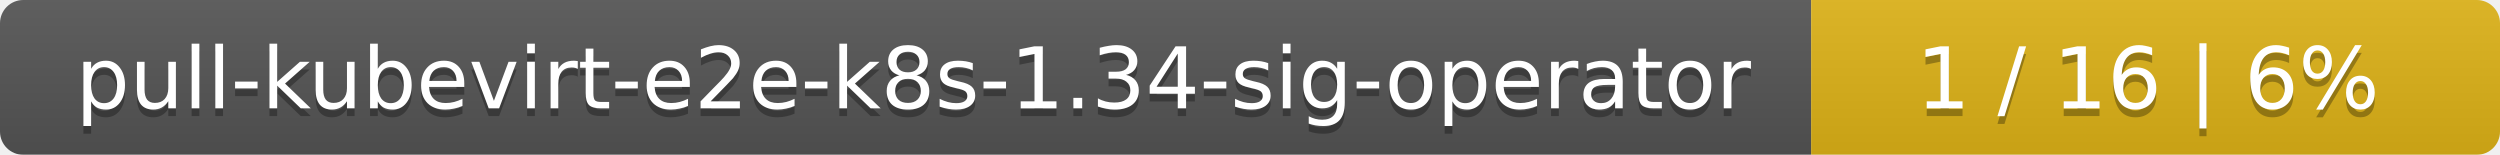
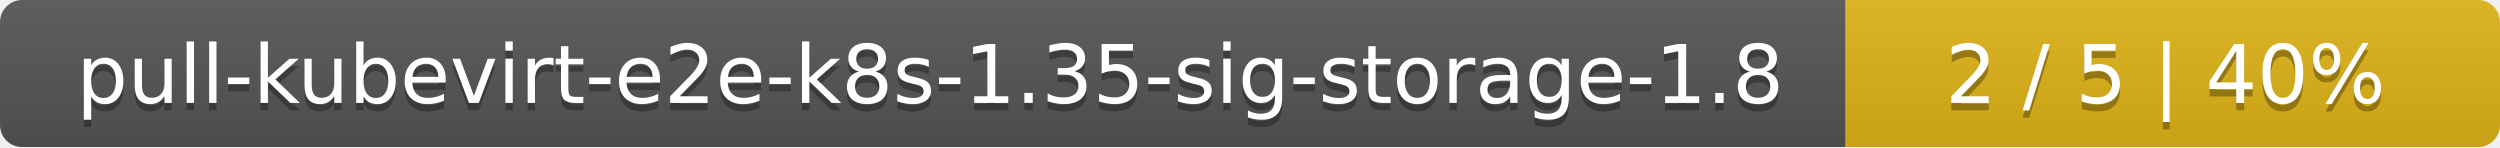
- <svg xmlns="http://www.w3.org/2000/svg" width="323" height="20">
+ <svg xmlns="http://www.w3.org/2000/svg" width="340" height="20">
  <linearGradient id="smooth" x2="0" y2="100%">
    <stop offset="0" stop-color="#bbb" stop-opacity=".1" />
    <stop offset="1" stop-opacity=".1" />
  </linearGradient>
  <mask id="round">
-     <rect width="323" height="20" rx="3" fill="#fff" />
+     <rect width="340" height="20" rx="3" fill="#fff" />
  </mask>
  <g mask="url(#round)">
-     <rect width="234" height="20" fill="#555" />
-     <rect x="234" width="89" height="20" fill="#dfb317" />
-     <rect width="323" height="20" fill="url(#smooth)" />
+     <rect width="251" height="20" fill="#555" />
+     <rect x="251" width="89" height="20" fill="#dfb317" />
+     <rect width="340" height="20" fill="url(#smooth)" />
  </g>
  <g fill="#fff" text-anchor="middle" font-family="DejaVu Sans,Verdana,Geneva,sans-serif" font-size="11">
-     <text x="118" y="15" fill="#010101" fill-opacity=".3">pull-kubevirt-e2e-k8s-1.34-sig-operator</text>
-     <text x="118" y="14">pull-kubevirt-e2e-k8s-1.34-sig-operator</text>
-     <text x="277.5" y="15" fill="#010101" fill-opacity=".3">1 / 16    |    6%</text>
-     <text x="277.5" y="14">1 / 16    |    6%</text>
+     <text x="126.5" y="15" fill="#010101" fill-opacity=".3">pull-kubevirt-e2e-k8s-1.35-sig-storage-1.8</text>
+     <text x="126.5" y="14">pull-kubevirt-e2e-k8s-1.35-sig-storage-1.8</text>
+     <text x="294.5" y="15" fill="#010101" fill-opacity=".3">2 / 5    |    40%</text>
+     <text x="294.5" y="14">2 / 5    |    40%</text>
  </g>
</svg>
